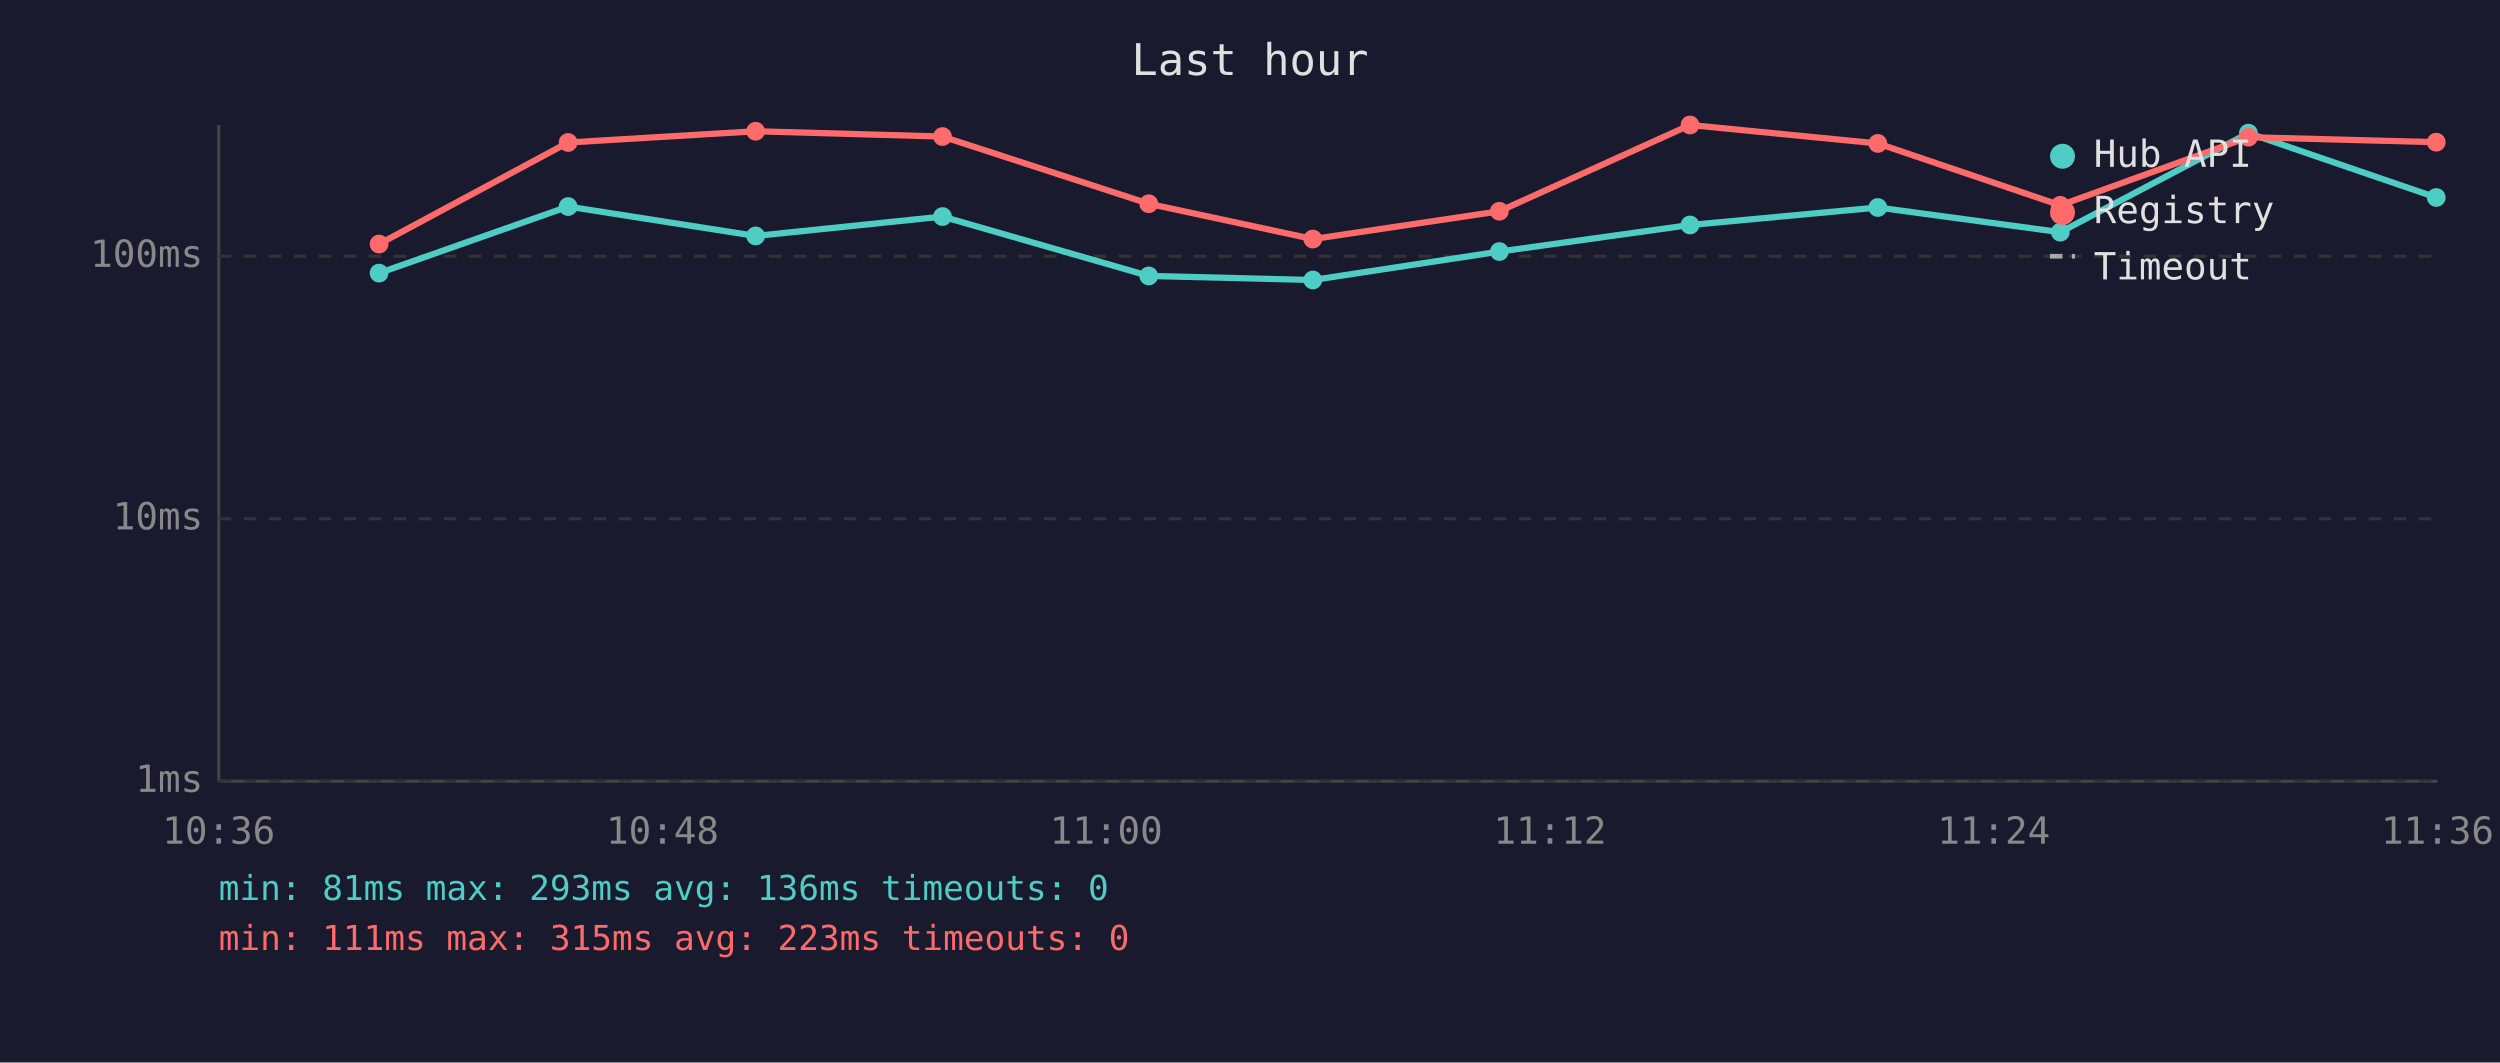
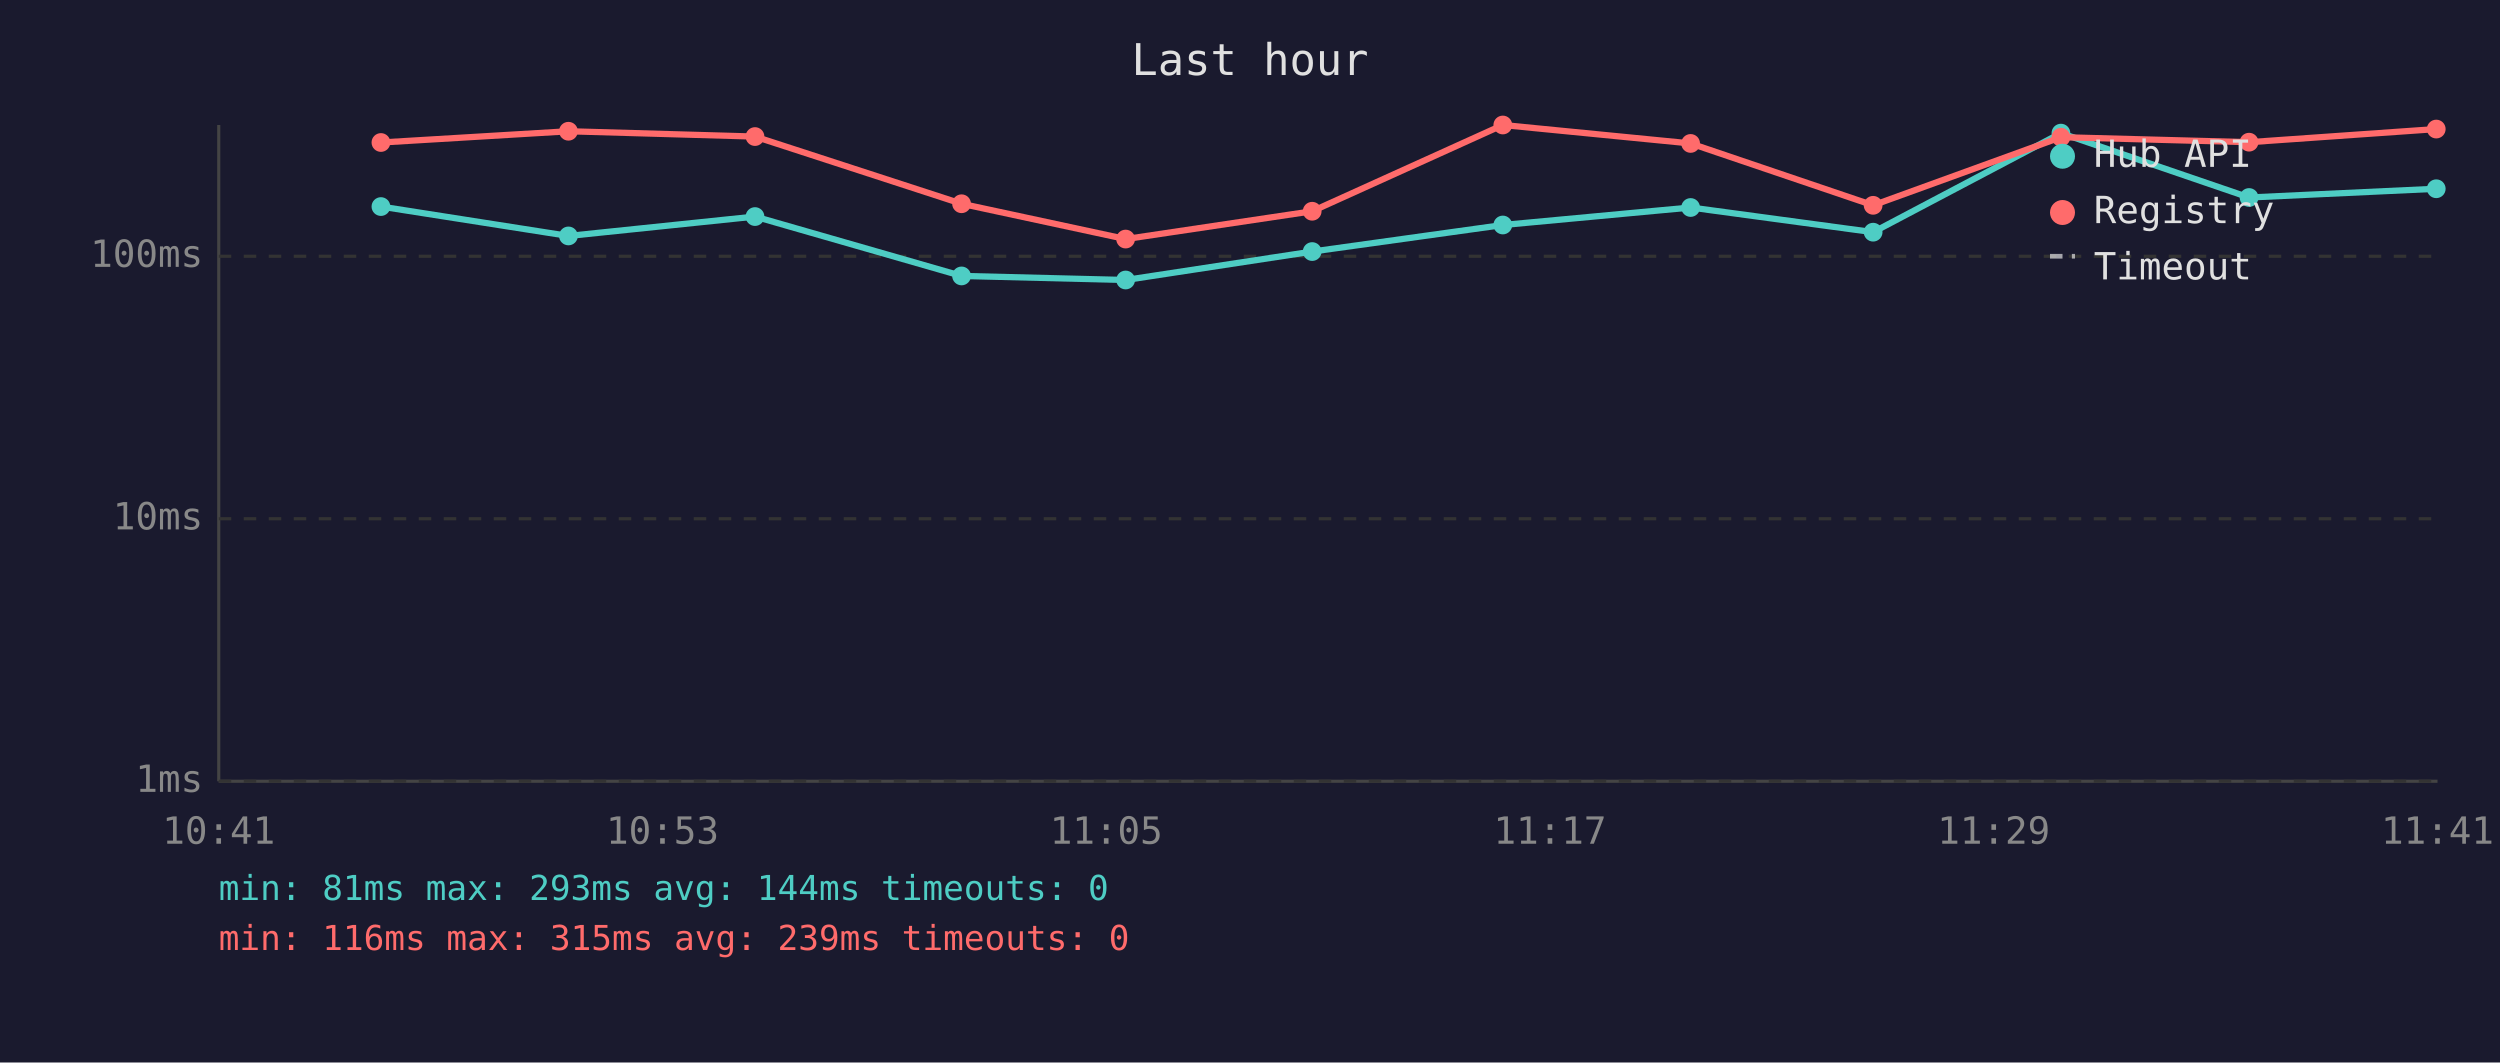
<svg xmlns="http://www.w3.org/2000/svg" viewBox="0 0 800 340" font-family="monospace" font-size="12">
  <rect width="800" height="340" fill="#1a1a2e" />
  <text x="400" y="24" fill="#e0e0e0" font-size="14" text-anchor="middle">Last hour</text>
  <line x1="70" y1="40" x2="70" y2="250" stroke="#444" stroke-width="1" />
  <line x1="70" y1="250" x2="780" y2="250" stroke="#444" stroke-width="1" />
  <line x1="70" y1="250" x2="780" y2="250" stroke="#333" stroke-width="1" stroke-dasharray="4" />
  <text x="65" y="250" fill="#888" text-anchor="end" dominant-baseline="middle">1ms</text>
  <line x1="70" y1="166" x2="780" y2="166" stroke="#333" stroke-width="1" stroke-dasharray="4" />
  <text x="65" y="166" fill="#888" text-anchor="end" dominant-baseline="middle">10ms</text>
  <line x1="70" y1="82" x2="780" y2="82" stroke="#333" stroke-width="1" stroke-dasharray="4" />
  <text x="65" y="82" fill="#888" text-anchor="end" dominant-baseline="middle">100ms</text>
-   <text x="70" y="270" fill="#888" text-anchor="middle">10:36</text>
-   <text x="212" y="270" fill="#888" text-anchor="middle">10:48</text>
-   <text x="354" y="270" fill="#888" text-anchor="middle">11:00</text>
-   <text x="496" y="270" fill="#888" text-anchor="middle">11:12</text>
-   <text x="638" y="270" fill="#888" text-anchor="middle">11:24</text>
-   <text x="780" y="270" fill="#888" text-anchor="middle">11:36</text>
-   <polyline points="121.3,87.4 181.8,66.1 241.8,75.5 301.6,69.3 367.6,88.3 420.1,89.6 479.8,80.5 540.8,72.0 600.9,66.4 659.3,74.3 719.5,42.6 779.6,63.2" fill="none" stroke="#4ecdc4" stroke-width="2" opacity="1" />
-   <circle cx="121.3" cy="87.4" r="3" fill="#4ecdc4" />
-   <circle cx="181.8" cy="66.1" r="3" fill="#4ecdc4" />
-   <circle cx="241.8" cy="75.5" r="3" fill="#4ecdc4" />
-   <circle cx="301.6" cy="69.3" r="3" fill="#4ecdc4" />
-   <circle cx="367.6" cy="88.3" r="3" fill="#4ecdc4" />
-   <circle cx="420.1" cy="89.6" r="3" fill="#4ecdc4" />
-   <circle cx="479.8" cy="80.5" r="3" fill="#4ecdc4" />
-   <circle cx="540.8" cy="72.0" r="3" fill="#4ecdc4" />
-   <circle cx="600.9" cy="66.4" r="3" fill="#4ecdc4" />
-   <circle cx="659.3" cy="74.3" r="3" fill="#4ecdc4" />
-   <circle cx="719.5" cy="42.6" r="3" fill="#4ecdc4" />
-   <circle cx="779.6" cy="63.2" r="3" fill="#4ecdc4" />
-   <polyline points="121.3,78.1 181.8,45.6 241.8,42.0 301.6,43.7 367.6,65.2 420.1,76.5 479.8,67.6 540.8,40.0 600.9,45.9 659.3,65.7 719.5,43.9 779.6,45.5" fill="none" stroke="#ff6b6b" stroke-width="2" opacity="1" />
-   <circle cx="121.3" cy="78.1" r="3" fill="#ff6b6b" />
-   <circle cx="181.8" cy="45.6" r="3" fill="#ff6b6b" />
-   <circle cx="241.8" cy="42.0" r="3" fill="#ff6b6b" />
-   <circle cx="301.6" cy="43.7" r="3" fill="#ff6b6b" />
-   <circle cx="367.6" cy="65.2" r="3" fill="#ff6b6b" />
-   <circle cx="420.1" cy="76.5" r="3" fill="#ff6b6b" />
-   <circle cx="479.8" cy="67.6" r="3" fill="#ff6b6b" />
-   <circle cx="540.8" cy="40.0" r="3" fill="#ff6b6b" />
-   <circle cx="600.9" cy="45.9" r="3" fill="#ff6b6b" />
-   <circle cx="659.3" cy="65.7" r="3" fill="#ff6b6b" />
-   <circle cx="719.5" cy="43.9" r="3" fill="#ff6b6b" />
-   <circle cx="779.6" cy="45.5" r="3" fill="#ff6b6b" />
+   <text x="70" y="270" fill="#888" text-anchor="middle">10:41</text>
+   <text x="212" y="270" fill="#888" text-anchor="middle">10:53</text>
+   <text x="354" y="270" fill="#888" text-anchor="middle">11:05</text>
+   <text x="496" y="270" fill="#888" text-anchor="middle">11:17</text>
+   <text x="638" y="270" fill="#888" text-anchor="middle">11:29</text>
+   <text x="780" y="270" fill="#888" text-anchor="middle">11:41</text>
+   <polyline points="121.9,66.1 181.9,75.5 241.6,69.3 307.7,88.3 360.2,89.6 419.9,80.5 480.9,72.0 541.0,66.4 599.4,74.3 659.5,42.6 719.7,63.2 779.6,60.4" fill="none" stroke="#4ecdc4" stroke-width="2" opacity="1" />
+   <circle cx="121.9" cy="66.1" r="3" fill="#4ecdc4" />
+   <circle cx="181.9" cy="75.5" r="3" fill="#4ecdc4" />
+   <circle cx="241.6" cy="69.3" r="3" fill="#4ecdc4" />
+   <circle cx="307.7" cy="88.3" r="3" fill="#4ecdc4" />
+   <circle cx="360.2" cy="89.6" r="3" fill="#4ecdc4" />
+   <circle cx="419.9" cy="80.5" r="3" fill="#4ecdc4" />
+   <circle cx="480.9" cy="72.0" r="3" fill="#4ecdc4" />
+   <circle cx="541.0" cy="66.4" r="3" fill="#4ecdc4" />
+   <circle cx="599.4" cy="74.3" r="3" fill="#4ecdc4" />
+   <circle cx="659.5" cy="42.6" r="3" fill="#4ecdc4" />
+   <circle cx="719.7" cy="63.2" r="3" fill="#4ecdc4" />
+   <circle cx="779.6" cy="60.4" r="3" fill="#4ecdc4" />
+   <polyline points="121.9,45.6 181.9,42.0 241.6,43.7 307.7,65.2 360.2,76.5 419.9,67.6 480.9,40.0 541.0,45.9 599.4,65.7 659.5,43.9 719.7,45.5 779.6,41.3" fill="none" stroke="#ff6b6b" stroke-width="2" opacity="1" />
+   <circle cx="121.9" cy="45.6" r="3" fill="#ff6b6b" />
+   <circle cx="181.9" cy="42.0" r="3" fill="#ff6b6b" />
+   <circle cx="241.6" cy="43.7" r="3" fill="#ff6b6b" />
+   <circle cx="307.7" cy="65.2" r="3" fill="#ff6b6b" />
+   <circle cx="360.2" cy="76.5" r="3" fill="#ff6b6b" />
+   <circle cx="419.9" cy="67.6" r="3" fill="#ff6b6b" />
+   <circle cx="480.9" cy="40.0" r="3" fill="#ff6b6b" />
+   <circle cx="541.0" cy="45.9" r="3" fill="#ff6b6b" />
+   <circle cx="599.4" cy="65.7" r="3" fill="#ff6b6b" />
+   <circle cx="659.5" cy="43.9" r="3" fill="#ff6b6b" />
+   <circle cx="719.7" cy="45.5" r="3" fill="#ff6b6b" />
+   <circle cx="779.6" cy="41.3" r="3" fill="#ff6b6b" />
  <circle cx="660" cy="50" r="4" fill="#4ecdc4" />
  <text x="670" y="50" fill="#e0e0e0" dominant-baseline="middle">Hub API</text>
  <circle cx="660" cy="68" r="4" fill="#ff6b6b" />
  <text x="670" y="68" fill="#e0e0e0" dominant-baseline="middle">Registry</text>
  <line x1="656" y1="82" x2="664" y2="82" stroke="#e0e0e0" stroke-width="1.5" stroke-dasharray="4,3" opacity="0.7" />
  <text x="670" y="86" fill="#e0e0e0" dominant-baseline="middle">Timeout</text>
-   <text x="70" y="288" fill="#4ecdc4" font-size="11">min: 81ms  max: 293ms  avg: 136ms  timeouts: 0</text>
-   <text x="70" y="304" fill="#ff6b6b" font-size="11">min: 111ms  max: 315ms  avg: 223ms  timeouts: 0</text>
+   <text x="70" y="288" fill="#4ecdc4" font-size="11">min: 81ms  max: 293ms  avg: 144ms  timeouts: 0</text>
+   <text x="70" y="304" fill="#ff6b6b" font-size="11">min: 116ms  max: 315ms  avg: 239ms  timeouts: 0</text>
</svg>
